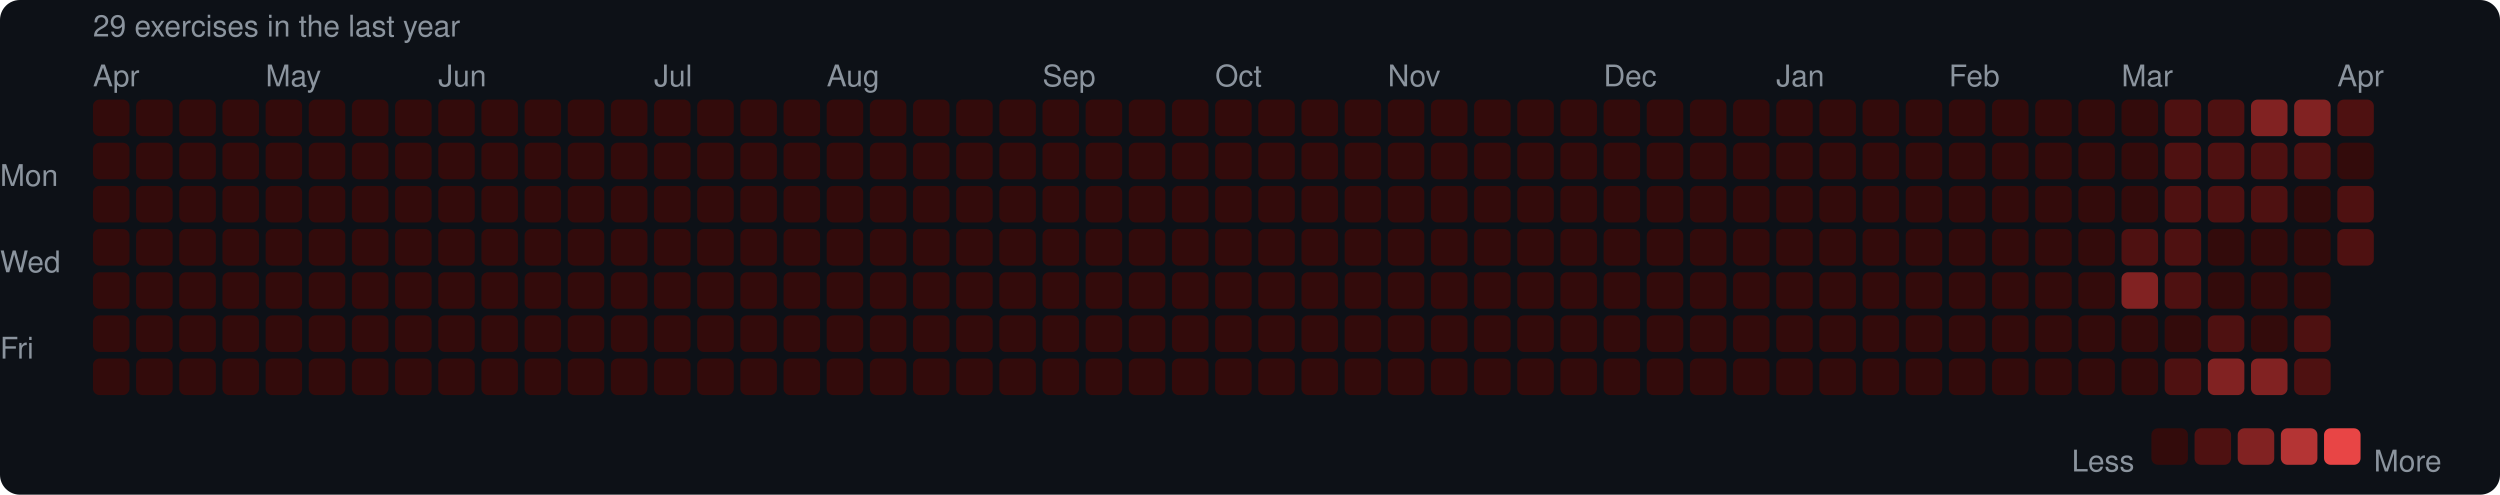
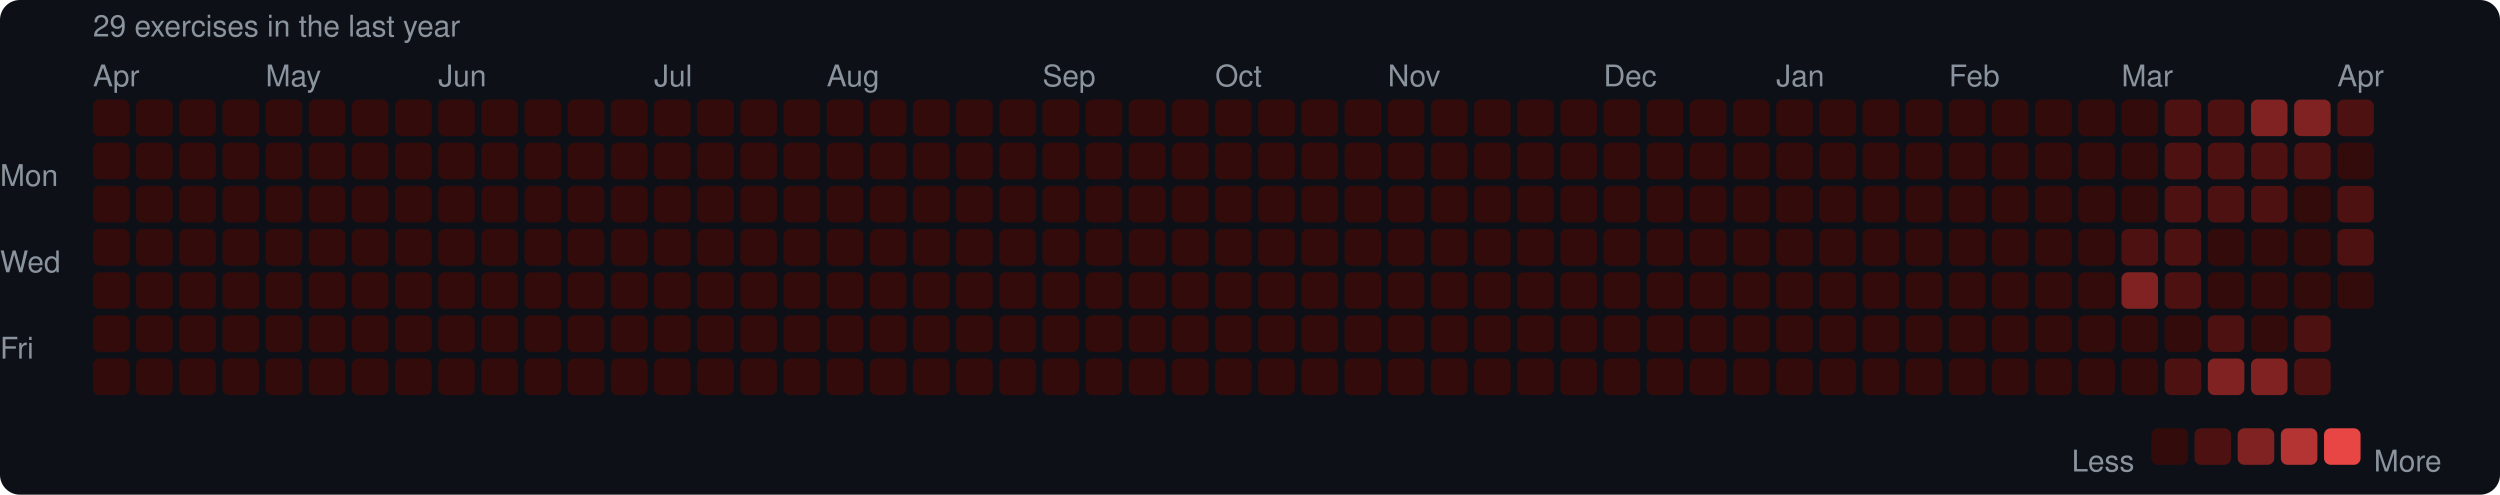
<svg xmlns="http://www.w3.org/2000/svg" width="753" height="149" viewBox="0 0 753 149">
  <rect width="753" height="149" rx="6" fill="#0d1117" />
  <style>text { font-family: -apple-system, BlinkMacSystemFont, "Segoe UI", Helvetica, Arial, sans-serif; fill: #8b949e; font-size: 9px; }</style>
  <text x="28" y="11" font-size="9">29 exercises in the last year</text>
  <text x="28" y="26">Apr</text>
  <text x="80" y="26">May</text>
  <text x="132" y="26">Jun</text>
  <text x="197" y="26">Jul</text>
  <text x="249" y="26">Aug</text>
  <text x="314" y="26">Sep</text>
  <text x="366" y="26">Oct</text>
  <text x="418" y="26">Nov</text>
  <text x="483" y="26">Dec</text>
  <text x="535" y="26">Jan</text>
  <text x="587" y="26">Feb</text>
  <text x="639" y="26">Mar</text>
  <text x="704" y="26">Apr</text>
  <text x="0" y="53" dominant-baseline="middle">Mon</text>
  <text x="0" y="79" dominant-baseline="middle">Wed</text>
  <text x="0" y="105" dominant-baseline="middle">Fri</text>
  <rect x="28" y="30" width="11" height="11" rx="2" fill="#330b0b" />
  <rect x="28" y="43" width="11" height="11" rx="2" fill="#330b0b" />
  <rect x="28" y="56" width="11" height="11" rx="2" fill="#330b0b" />
  <rect x="28" y="69" width="11" height="11" rx="2" fill="#330b0b" />
  <rect x="28" y="82" width="11" height="11" rx="2" fill="#330b0b" />
  <rect x="28" y="95" width="11" height="11" rx="2" fill="#330b0b" />
  <rect x="28" y="108" width="11" height="11" rx="2" fill="#330b0b" />
  <rect x="41" y="30" width="11" height="11" rx="2" fill="#330b0b" />
  <rect x="41" y="43" width="11" height="11" rx="2" fill="#330b0b" />
  <rect x="41" y="56" width="11" height="11" rx="2" fill="#330b0b" />
  <rect x="41" y="69" width="11" height="11" rx="2" fill="#330b0b" />
  <rect x="41" y="82" width="11" height="11" rx="2" fill="#330b0b" />
  <rect x="41" y="95" width="11" height="11" rx="2" fill="#330b0b" />
  <rect x="41" y="108" width="11" height="11" rx="2" fill="#330b0b" />
  <rect x="54" y="30" width="11" height="11" rx="2" fill="#330b0b" />
  <rect x="54" y="43" width="11" height="11" rx="2" fill="#330b0b" />
  <rect x="54" y="56" width="11" height="11" rx="2" fill="#330b0b" />
  <rect x="54" y="69" width="11" height="11" rx="2" fill="#330b0b" />
  <rect x="54" y="82" width="11" height="11" rx="2" fill="#330b0b" />
  <rect x="54" y="95" width="11" height="11" rx="2" fill="#330b0b" />
  <rect x="54" y="108" width="11" height="11" rx="2" fill="#330b0b" />
  <rect x="67" y="30" width="11" height="11" rx="2" fill="#330b0b" />
  <rect x="67" y="43" width="11" height="11" rx="2" fill="#330b0b" />
  <rect x="67" y="56" width="11" height="11" rx="2" fill="#330b0b" />
  <rect x="67" y="69" width="11" height="11" rx="2" fill="#330b0b" />
  <rect x="67" y="82" width="11" height="11" rx="2" fill="#330b0b" />
  <rect x="67" y="95" width="11" height="11" rx="2" fill="#330b0b" />
  <rect x="67" y="108" width="11" height="11" rx="2" fill="#330b0b" />
  <rect x="80" y="30" width="11" height="11" rx="2" fill="#330b0b" />
  <rect x="80" y="43" width="11" height="11" rx="2" fill="#330b0b" />
  <rect x="80" y="56" width="11" height="11" rx="2" fill="#330b0b" />
  <rect x="80" y="69" width="11" height="11" rx="2" fill="#330b0b" />
  <rect x="80" y="82" width="11" height="11" rx="2" fill="#330b0b" />
  <rect x="80" y="95" width="11" height="11" rx="2" fill="#330b0b" />
  <rect x="80" y="108" width="11" height="11" rx="2" fill="#330b0b" />
  <rect x="93" y="30" width="11" height="11" rx="2" fill="#330b0b" />
  <rect x="93" y="43" width="11" height="11" rx="2" fill="#330b0b" />
  <rect x="93" y="56" width="11" height="11" rx="2" fill="#330b0b" />
  <rect x="93" y="69" width="11" height="11" rx="2" fill="#330b0b" />
  <rect x="93" y="82" width="11" height="11" rx="2" fill="#330b0b" />
  <rect x="93" y="95" width="11" height="11" rx="2" fill="#330b0b" />
  <rect x="93" y="108" width="11" height="11" rx="2" fill="#330b0b" />
  <rect x="106" y="30" width="11" height="11" rx="2" fill="#330b0b" />
  <rect x="106" y="43" width="11" height="11" rx="2" fill="#330b0b" />
  <rect x="106" y="56" width="11" height="11" rx="2" fill="#330b0b" />
  <rect x="106" y="69" width="11" height="11" rx="2" fill="#330b0b" />
  <rect x="106" y="82" width="11" height="11" rx="2" fill="#330b0b" />
  <rect x="106" y="95" width="11" height="11" rx="2" fill="#330b0b" />
  <rect x="106" y="108" width="11" height="11" rx="2" fill="#330b0b" />
  <rect x="119" y="30" width="11" height="11" rx="2" fill="#330b0b" />
  <rect x="119" y="43" width="11" height="11" rx="2" fill="#330b0b" />
  <rect x="119" y="56" width="11" height="11" rx="2" fill="#330b0b" />
  <rect x="119" y="69" width="11" height="11" rx="2" fill="#330b0b" />
  <rect x="119" y="82" width="11" height="11" rx="2" fill="#330b0b" />
  <rect x="119" y="95" width="11" height="11" rx="2" fill="#330b0b" />
  <rect x="119" y="108" width="11" height="11" rx="2" fill="#330b0b" />
  <rect x="132" y="30" width="11" height="11" rx="2" fill="#330b0b" />
  <rect x="132" y="43" width="11" height="11" rx="2" fill="#330b0b" />
  <rect x="132" y="56" width="11" height="11" rx="2" fill="#330b0b" />
  <rect x="132" y="69" width="11" height="11" rx="2" fill="#330b0b" />
  <rect x="132" y="82" width="11" height="11" rx="2" fill="#330b0b" />
  <rect x="132" y="95" width="11" height="11" rx="2" fill="#330b0b" />
  <rect x="132" y="108" width="11" height="11" rx="2" fill="#330b0b" />
  <rect x="145" y="30" width="11" height="11" rx="2" fill="#330b0b" />
  <rect x="145" y="43" width="11" height="11" rx="2" fill="#330b0b" />
  <rect x="145" y="56" width="11" height="11" rx="2" fill="#330b0b" />
  <rect x="145" y="69" width="11" height="11" rx="2" fill="#330b0b" />
  <rect x="145" y="82" width="11" height="11" rx="2" fill="#330b0b" />
  <rect x="145" y="95" width="11" height="11" rx="2" fill="#330b0b" />
  <rect x="145" y="108" width="11" height="11" rx="2" fill="#330b0b" />
  <rect x="158" y="30" width="11" height="11" rx="2" fill="#330b0b" />
  <rect x="158" y="43" width="11" height="11" rx="2" fill="#330b0b" />
  <rect x="158" y="56" width="11" height="11" rx="2" fill="#330b0b" />
  <rect x="158" y="69" width="11" height="11" rx="2" fill="#330b0b" />
  <rect x="158" y="82" width="11" height="11" rx="2" fill="#330b0b" />
  <rect x="158" y="95" width="11" height="11" rx="2" fill="#330b0b" />
  <rect x="158" y="108" width="11" height="11" rx="2" fill="#330b0b" />
  <rect x="171" y="30" width="11" height="11" rx="2" fill="#330b0b" />
  <rect x="171" y="43" width="11" height="11" rx="2" fill="#330b0b" />
  <rect x="171" y="56" width="11" height="11" rx="2" fill="#330b0b" />
  <rect x="171" y="69" width="11" height="11" rx="2" fill="#330b0b" />
  <rect x="171" y="82" width="11" height="11" rx="2" fill="#330b0b" />
  <rect x="171" y="95" width="11" height="11" rx="2" fill="#330b0b" />
  <rect x="171" y="108" width="11" height="11" rx="2" fill="#330b0b" />
  <rect x="184" y="30" width="11" height="11" rx="2" fill="#330b0b" />
  <rect x="184" y="43" width="11" height="11" rx="2" fill="#330b0b" />
  <rect x="184" y="56" width="11" height="11" rx="2" fill="#330b0b" />
  <rect x="184" y="69" width="11" height="11" rx="2" fill="#330b0b" />
  <rect x="184" y="82" width="11" height="11" rx="2" fill="#330b0b" />
  <rect x="184" y="95" width="11" height="11" rx="2" fill="#330b0b" />
  <rect x="184" y="108" width="11" height="11" rx="2" fill="#330b0b" />
  <rect x="197" y="30" width="11" height="11" rx="2" fill="#330b0b" />
  <rect x="197" y="43" width="11" height="11" rx="2" fill="#330b0b" />
  <rect x="197" y="56" width="11" height="11" rx="2" fill="#330b0b" />
  <rect x="197" y="69" width="11" height="11" rx="2" fill="#330b0b" />
  <rect x="197" y="82" width="11" height="11" rx="2" fill="#330b0b" />
  <rect x="197" y="95" width="11" height="11" rx="2" fill="#330b0b" />
  <rect x="197" y="108" width="11" height="11" rx="2" fill="#330b0b" />
  <rect x="210" y="30" width="11" height="11" rx="2" fill="#330b0b" />
  <rect x="210" y="43" width="11" height="11" rx="2" fill="#330b0b" />
  <rect x="210" y="56" width="11" height="11" rx="2" fill="#330b0b" />
  <rect x="210" y="69" width="11" height="11" rx="2" fill="#330b0b" />
  <rect x="210" y="82" width="11" height="11" rx="2" fill="#330b0b" />
  <rect x="210" y="95" width="11" height="11" rx="2" fill="#330b0b" />
  <rect x="210" y="108" width="11" height="11" rx="2" fill="#330b0b" />
  <rect x="223" y="30" width="11" height="11" rx="2" fill="#330b0b" />
  <rect x="223" y="43" width="11" height="11" rx="2" fill="#330b0b" />
  <rect x="223" y="56" width="11" height="11" rx="2" fill="#330b0b" />
  <rect x="223" y="69" width="11" height="11" rx="2" fill="#330b0b" />
  <rect x="223" y="82" width="11" height="11" rx="2" fill="#330b0b" />
  <rect x="223" y="95" width="11" height="11" rx="2" fill="#330b0b" />
  <rect x="223" y="108" width="11" height="11" rx="2" fill="#330b0b" />
  <rect x="236" y="30" width="11" height="11" rx="2" fill="#330b0b" />
  <rect x="236" y="43" width="11" height="11" rx="2" fill="#330b0b" />
  <rect x="236" y="56" width="11" height="11" rx="2" fill="#330b0b" />
  <rect x="236" y="69" width="11" height="11" rx="2" fill="#330b0b" />
  <rect x="236" y="82" width="11" height="11" rx="2" fill="#330b0b" />
  <rect x="236" y="95" width="11" height="11" rx="2" fill="#330b0b" />
  <rect x="236" y="108" width="11" height="11" rx="2" fill="#330b0b" />
  <rect x="249" y="30" width="11" height="11" rx="2" fill="#330b0b" />
  <rect x="249" y="43" width="11" height="11" rx="2" fill="#330b0b" />
  <rect x="249" y="56" width="11" height="11" rx="2" fill="#330b0b" />
  <rect x="249" y="69" width="11" height="11" rx="2" fill="#330b0b" />
  <rect x="249" y="82" width="11" height="11" rx="2" fill="#330b0b" />
  <rect x="249" y="95" width="11" height="11" rx="2" fill="#330b0b" />
  <rect x="249" y="108" width="11" height="11" rx="2" fill="#330b0b" />
  <rect x="262" y="30" width="11" height="11" rx="2" fill="#330b0b" />
  <rect x="262" y="43" width="11" height="11" rx="2" fill="#330b0b" />
  <rect x="262" y="56" width="11" height="11" rx="2" fill="#330b0b" />
  <rect x="262" y="69" width="11" height="11" rx="2" fill="#330b0b" />
  <rect x="262" y="82" width="11" height="11" rx="2" fill="#330b0b" />
  <rect x="262" y="95" width="11" height="11" rx="2" fill="#330b0b" />
  <rect x="262" y="108" width="11" height="11" rx="2" fill="#330b0b" />
  <rect x="275" y="30" width="11" height="11" rx="2" fill="#330b0b" />
  <rect x="275" y="43" width="11" height="11" rx="2" fill="#330b0b" />
  <rect x="275" y="56" width="11" height="11" rx="2" fill="#330b0b" />
  <rect x="275" y="69" width="11" height="11" rx="2" fill="#330b0b" />
  <rect x="275" y="82" width="11" height="11" rx="2" fill="#330b0b" />
  <rect x="275" y="95" width="11" height="11" rx="2" fill="#330b0b" />
  <rect x="275" y="108" width="11" height="11" rx="2" fill="#330b0b" />
  <rect x="288" y="30" width="11" height="11" rx="2" fill="#330b0b" />
  <rect x="288" y="43" width="11" height="11" rx="2" fill="#330b0b" />
  <rect x="288" y="56" width="11" height="11" rx="2" fill="#330b0b" />
  <rect x="288" y="69" width="11" height="11" rx="2" fill="#330b0b" />
  <rect x="288" y="82" width="11" height="11" rx="2" fill="#330b0b" />
  <rect x="288" y="95" width="11" height="11" rx="2" fill="#330b0b" />
  <rect x="288" y="108" width="11" height="11" rx="2" fill="#330b0b" />
  <rect x="301" y="30" width="11" height="11" rx="2" fill="#330b0b" />
  <rect x="301" y="43" width="11" height="11" rx="2" fill="#330b0b" />
  <rect x="301" y="56" width="11" height="11" rx="2" fill="#330b0b" />
  <rect x="301" y="69" width="11" height="11" rx="2" fill="#330b0b" />
  <rect x="301" y="82" width="11" height="11" rx="2" fill="#330b0b" />
  <rect x="301" y="95" width="11" height="11" rx="2" fill="#330b0b" />
  <rect x="301" y="108" width="11" height="11" rx="2" fill="#330b0b" />
  <rect x="314" y="30" width="11" height="11" rx="2" fill="#330b0b" />
  <rect x="314" y="43" width="11" height="11" rx="2" fill="#330b0b" />
  <rect x="314" y="56" width="11" height="11" rx="2" fill="#330b0b" />
  <rect x="314" y="69" width="11" height="11" rx="2" fill="#330b0b" />
  <rect x="314" y="82" width="11" height="11" rx="2" fill="#330b0b" />
  <rect x="314" y="95" width="11" height="11" rx="2" fill="#330b0b" />
  <rect x="314" y="108" width="11" height="11" rx="2" fill="#330b0b" />
  <rect x="327" y="30" width="11" height="11" rx="2" fill="#330b0b" />
  <rect x="327" y="43" width="11" height="11" rx="2" fill="#330b0b" />
  <rect x="327" y="56" width="11" height="11" rx="2" fill="#330b0b" />
  <rect x="327" y="69" width="11" height="11" rx="2" fill="#330b0b" />
  <rect x="327" y="82" width="11" height="11" rx="2" fill="#330b0b" />
  <rect x="327" y="95" width="11" height="11" rx="2" fill="#330b0b" />
  <rect x="327" y="108" width="11" height="11" rx="2" fill="#330b0b" />
  <rect x="340" y="30" width="11" height="11" rx="2" fill="#330b0b" />
  <rect x="340" y="43" width="11" height="11" rx="2" fill="#330b0b" />
  <rect x="340" y="56" width="11" height="11" rx="2" fill="#330b0b" />
  <rect x="340" y="69" width="11" height="11" rx="2" fill="#330b0b" />
  <rect x="340" y="82" width="11" height="11" rx="2" fill="#330b0b" />
  <rect x="340" y="95" width="11" height="11" rx="2" fill="#330b0b" />
  <rect x="340" y="108" width="11" height="11" rx="2" fill="#330b0b" />
  <rect x="353" y="30" width="11" height="11" rx="2" fill="#330b0b" />
  <rect x="353" y="43" width="11" height="11" rx="2" fill="#330b0b" />
  <rect x="353" y="56" width="11" height="11" rx="2" fill="#330b0b" />
  <rect x="353" y="69" width="11" height="11" rx="2" fill="#330b0b" />
  <rect x="353" y="82" width="11" height="11" rx="2" fill="#330b0b" />
  <rect x="353" y="95" width="11" height="11" rx="2" fill="#330b0b" />
  <rect x="353" y="108" width="11" height="11" rx="2" fill="#330b0b" />
  <rect x="366" y="30" width="11" height="11" rx="2" fill="#330b0b" />
  <rect x="366" y="43" width="11" height="11" rx="2" fill="#330b0b" />
  <rect x="366" y="56" width="11" height="11" rx="2" fill="#330b0b" />
  <rect x="366" y="69" width="11" height="11" rx="2" fill="#330b0b" />
  <rect x="366" y="82" width="11" height="11" rx="2" fill="#330b0b" />
  <rect x="366" y="95" width="11" height="11" rx="2" fill="#330b0b" />
  <rect x="366" y="108" width="11" height="11" rx="2" fill="#330b0b" />
  <rect x="379" y="30" width="11" height="11" rx="2" fill="#330b0b" />
  <rect x="379" y="43" width="11" height="11" rx="2" fill="#330b0b" />
  <rect x="379" y="56" width="11" height="11" rx="2" fill="#330b0b" />
  <rect x="379" y="69" width="11" height="11" rx="2" fill="#330b0b" />
  <rect x="379" y="82" width="11" height="11" rx="2" fill="#330b0b" />
  <rect x="379" y="95" width="11" height="11" rx="2" fill="#330b0b" />
  <rect x="379" y="108" width="11" height="11" rx="2" fill="#330b0b" />
  <rect x="392" y="30" width="11" height="11" rx="2" fill="#330b0b" />
  <rect x="392" y="43" width="11" height="11" rx="2" fill="#330b0b" />
  <rect x="392" y="56" width="11" height="11" rx="2" fill="#330b0b" />
  <rect x="392" y="69" width="11" height="11" rx="2" fill="#330b0b" />
  <rect x="392" y="82" width="11" height="11" rx="2" fill="#330b0b" />
  <rect x="392" y="95" width="11" height="11" rx="2" fill="#330b0b" />
  <rect x="392" y="108" width="11" height="11" rx="2" fill="#330b0b" />
  <rect x="405" y="30" width="11" height="11" rx="2" fill="#330b0b" />
  <rect x="405" y="43" width="11" height="11" rx="2" fill="#330b0b" />
  <rect x="405" y="56" width="11" height="11" rx="2" fill="#330b0b" />
  <rect x="405" y="69" width="11" height="11" rx="2" fill="#330b0b" />
  <rect x="405" y="82" width="11" height="11" rx="2" fill="#330b0b" />
  <rect x="405" y="95" width="11" height="11" rx="2" fill="#330b0b" />
  <rect x="405" y="108" width="11" height="11" rx="2" fill="#330b0b" />
  <rect x="418" y="30" width="11" height="11" rx="2" fill="#330b0b" />
  <rect x="418" y="43" width="11" height="11" rx="2" fill="#330b0b" />
  <rect x="418" y="56" width="11" height="11" rx="2" fill="#330b0b" />
  <rect x="418" y="69" width="11" height="11" rx="2" fill="#330b0b" />
  <rect x="418" y="82" width="11" height="11" rx="2" fill="#330b0b" />
  <rect x="418" y="95" width="11" height="11" rx="2" fill="#330b0b" />
  <rect x="418" y="108" width="11" height="11" rx="2" fill="#330b0b" />
  <rect x="431" y="30" width="11" height="11" rx="2" fill="#330b0b" />
  <rect x="431" y="43" width="11" height="11" rx="2" fill="#330b0b" />
  <rect x="431" y="56" width="11" height="11" rx="2" fill="#330b0b" />
  <rect x="431" y="69" width="11" height="11" rx="2" fill="#330b0b" />
  <rect x="431" y="82" width="11" height="11" rx="2" fill="#330b0b" />
  <rect x="431" y="95" width="11" height="11" rx="2" fill="#330b0b" />
  <rect x="431" y="108" width="11" height="11" rx="2" fill="#330b0b" />
  <rect x="444" y="30" width="11" height="11" rx="2" fill="#330b0b" />
  <rect x="444" y="43" width="11" height="11" rx="2" fill="#330b0b" />
  <rect x="444" y="56" width="11" height="11" rx="2" fill="#330b0b" />
  <rect x="444" y="69" width="11" height="11" rx="2" fill="#330b0b" />
  <rect x="444" y="82" width="11" height="11" rx="2" fill="#330b0b" />
  <rect x="444" y="95" width="11" height="11" rx="2" fill="#330b0b" />
  <rect x="444" y="108" width="11" height="11" rx="2" fill="#330b0b" />
  <rect x="457" y="30" width="11" height="11" rx="2" fill="#330b0b" />
  <rect x="457" y="43" width="11" height="11" rx="2" fill="#330b0b" />
  <rect x="457" y="56" width="11" height="11" rx="2" fill="#330b0b" />
  <rect x="457" y="69" width="11" height="11" rx="2" fill="#330b0b" />
  <rect x="457" y="82" width="11" height="11" rx="2" fill="#330b0b" />
  <rect x="457" y="95" width="11" height="11" rx="2" fill="#330b0b" />
  <rect x="457" y="108" width="11" height="11" rx="2" fill="#330b0b" />
  <rect x="470" y="30" width="11" height="11" rx="2" fill="#330b0b" />
  <rect x="470" y="43" width="11" height="11" rx="2" fill="#330b0b" />
  <rect x="470" y="56" width="11" height="11" rx="2" fill="#330b0b" />
  <rect x="470" y="69" width="11" height="11" rx="2" fill="#330b0b" />
  <rect x="470" y="82" width="11" height="11" rx="2" fill="#330b0b" />
  <rect x="470" y="95" width="11" height="11" rx="2" fill="#330b0b" />
  <rect x="470" y="108" width="11" height="11" rx="2" fill="#330b0b" />
  <rect x="483" y="30" width="11" height="11" rx="2" fill="#330b0b" />
  <rect x="483" y="43" width="11" height="11" rx="2" fill="#330b0b" />
  <rect x="483" y="56" width="11" height="11" rx="2" fill="#330b0b" />
  <rect x="483" y="69" width="11" height="11" rx="2" fill="#330b0b" />
  <rect x="483" y="82" width="11" height="11" rx="2" fill="#330b0b" />
  <rect x="483" y="95" width="11" height="11" rx="2" fill="#330b0b" />
  <rect x="483" y="108" width="11" height="11" rx="2" fill="#330b0b" />
  <rect x="496" y="30" width="11" height="11" rx="2" fill="#330b0b" />
  <rect x="496" y="43" width="11" height="11" rx="2" fill="#330b0b" />
  <rect x="496" y="56" width="11" height="11" rx="2" fill="#330b0b" />
  <rect x="496" y="69" width="11" height="11" rx="2" fill="#330b0b" />
  <rect x="496" y="82" width="11" height="11" rx="2" fill="#330b0b" />
  <rect x="496" y="95" width="11" height="11" rx="2" fill="#330b0b" />
  <rect x="496" y="108" width="11" height="11" rx="2" fill="#330b0b" />
  <rect x="509" y="30" width="11" height="11" rx="2" fill="#330b0b" />
  <rect x="509" y="43" width="11" height="11" rx="2" fill="#330b0b" />
  <rect x="509" y="56" width="11" height="11" rx="2" fill="#330b0b" />
  <rect x="509" y="69" width="11" height="11" rx="2" fill="#330b0b" />
  <rect x="509" y="82" width="11" height="11" rx="2" fill="#330b0b" />
  <rect x="509" y="95" width="11" height="11" rx="2" fill="#330b0b" />
  <rect x="509" y="108" width="11" height="11" rx="2" fill="#330b0b" />
  <rect x="522" y="30" width="11" height="11" rx="2" fill="#330b0b" />
  <rect x="522" y="43" width="11" height="11" rx="2" fill="#330b0b" />
  <rect x="522" y="56" width="11" height="11" rx="2" fill="#330b0b" />
  <rect x="522" y="69" width="11" height="11" rx="2" fill="#330b0b" />
  <rect x="522" y="82" width="11" height="11" rx="2" fill="#330b0b" />
  <rect x="522" y="95" width="11" height="11" rx="2" fill="#330b0b" />
  <rect x="522" y="108" width="11" height="11" rx="2" fill="#330b0b" />
  <rect x="535" y="30" width="11" height="11" rx="2" fill="#330b0b" />
  <rect x="535" y="43" width="11" height="11" rx="2" fill="#330b0b" />
  <rect x="535" y="56" width="11" height="11" rx="2" fill="#330b0b" />
  <rect x="535" y="69" width="11" height="11" rx="2" fill="#330b0b" />
  <rect x="535" y="82" width="11" height="11" rx="2" fill="#330b0b" />
  <rect x="535" y="95" width="11" height="11" rx="2" fill="#330b0b" />
  <rect x="535" y="108" width="11" height="11" rx="2" fill="#330b0b" />
  <rect x="548" y="30" width="11" height="11" rx="2" fill="#330b0b" />
  <rect x="548" y="43" width="11" height="11" rx="2" fill="#330b0b" />
  <rect x="548" y="56" width="11" height="11" rx="2" fill="#330b0b" />
  <rect x="548" y="69" width="11" height="11" rx="2" fill="#330b0b" />
  <rect x="548" y="82" width="11" height="11" rx="2" fill="#330b0b" />
  <rect x="548" y="95" width="11" height="11" rx="2" fill="#330b0b" />
  <rect x="548" y="108" width="11" height="11" rx="2" fill="#330b0b" />
  <rect x="561" y="30" width="11" height="11" rx="2" fill="#330b0b" />
  <rect x="561" y="43" width="11" height="11" rx="2" fill="#330b0b" />
  <rect x="561" y="56" width="11" height="11" rx="2" fill="#330b0b" />
  <rect x="561" y="69" width="11" height="11" rx="2" fill="#330b0b" />
  <rect x="561" y="82" width="11" height="11" rx="2" fill="#330b0b" />
  <rect x="561" y="95" width="11" height="11" rx="2" fill="#330b0b" />
  <rect x="561" y="108" width="11" height="11" rx="2" fill="#330b0b" />
  <rect x="574" y="30" width="11" height="11" rx="2" fill="#330b0b" />
  <rect x="574" y="43" width="11" height="11" rx="2" fill="#330b0b" />
  <rect x="574" y="56" width="11" height="11" rx="2" fill="#330b0b" />
  <rect x="574" y="69" width="11" height="11" rx="2" fill="#330b0b" />
  <rect x="574" y="82" width="11" height="11" rx="2" fill="#330b0b" />
  <rect x="574" y="95" width="11" height="11" rx="2" fill="#330b0b" />
  <rect x="574" y="108" width="11" height="11" rx="2" fill="#330b0b" />
  <rect x="587" y="30" width="11" height="11" rx="2" fill="#330b0b" />
  <rect x="587" y="43" width="11" height="11" rx="2" fill="#330b0b" />
  <rect x="587" y="56" width="11" height="11" rx="2" fill="#330b0b" />
  <rect x="587" y="69" width="11" height="11" rx="2" fill="#330b0b" />
  <rect x="587" y="82" width="11" height="11" rx="2" fill="#330b0b" />
  <rect x="587" y="95" width="11" height="11" rx="2" fill="#330b0b" />
  <rect x="587" y="108" width="11" height="11" rx="2" fill="#330b0b" />
  <rect x="600" y="30" width="11" height="11" rx="2" fill="#330b0b" />
  <rect x="600" y="43" width="11" height="11" rx="2" fill="#330b0b" />
  <rect x="600" y="56" width="11" height="11" rx="2" fill="#330b0b" />
  <rect x="600" y="69" width="11" height="11" rx="2" fill="#330b0b" />
  <rect x="600" y="82" width="11" height="11" rx="2" fill="#330b0b" />
  <rect x="600" y="95" width="11" height="11" rx="2" fill="#330b0b" />
  <rect x="600" y="108" width="11" height="11" rx="2" fill="#330b0b" />
  <rect x="613" y="30" width="11" height="11" rx="2" fill="#330b0b" />
  <rect x="613" y="43" width="11" height="11" rx="2" fill="#330b0b" />
  <rect x="613" y="56" width="11" height="11" rx="2" fill="#330b0b" />
  <rect x="613" y="69" width="11" height="11" rx="2" fill="#330b0b" />
  <rect x="613" y="82" width="11" height="11" rx="2" fill="#330b0b" />
  <rect x="613" y="95" width="11" height="11" rx="2" fill="#330b0b" />
  <rect x="613" y="108" width="11" height="11" rx="2" fill="#330b0b" />
  <rect x="626" y="30" width="11" height="11" rx="2" fill="#330b0b" />
  <rect x="626" y="43" width="11" height="11" rx="2" fill="#330b0b" />
  <rect x="626" y="56" width="11" height="11" rx="2" fill="#330b0b" />
  <rect x="626" y="69" width="11" height="11" rx="2" fill="#330b0b" />
  <rect x="626" y="82" width="11" height="11" rx="2" fill="#330b0b" />
  <rect x="626" y="95" width="11" height="11" rx="2" fill="#330b0b" />
  <rect x="626" y="108" width="11" height="11" rx="2" fill="#330b0b" />
  <rect x="639" y="30" width="11" height="11" rx="2" fill="#330b0b" />
  <rect x="639" y="43" width="11" height="11" rx="2" fill="#330b0b" />
  <rect x="639" y="56" width="11" height="11" rx="2" fill="#330b0b" />
  <rect x="639" y="69" width="11" height="11" rx="2" fill="#4e1111" />
  <rect x="639" y="82" width="11" height="11" rx="2" fill="#812222" />
  <rect x="639" y="95" width="11" height="11" rx="2" fill="#330b0b" />
  <rect x="639" y="108" width="11" height="11" rx="2" fill="#330b0b" />
  <rect x="652" y="30" width="11" height="11" rx="2" fill="#4e1111" />
  <rect x="652" y="43" width="11" height="11" rx="2" fill="#4e1111" />
  <rect x="652" y="56" width="11" height="11" rx="2" fill="#4e1111" />
  <rect x="652" y="69" width="11" height="11" rx="2" fill="#4e1111" />
  <rect x="652" y="82" width="11" height="11" rx="2" fill="#4e1111" />
  <rect x="652" y="95" width="11" height="11" rx="2" fill="#330b0b" />
  <rect x="652" y="108" width="11" height="11" rx="2" fill="#4e1111" />
  <rect x="665" y="30" width="11" height="11" rx="2" fill="#4e1111" />
  <rect x="665" y="43" width="11" height="11" rx="2" fill="#4e1111" />
  <rect x="665" y="56" width="11" height="11" rx="2" fill="#4e1111" />
  <rect x="665" y="69" width="11" height="11" rx="2" fill="#330b0b" />
  <rect x="665" y="82" width="11" height="11" rx="2" fill="#330b0b" />
  <rect x="665" y="95" width="11" height="11" rx="2" fill="#4e1111" />
  <rect x="665" y="108" width="11" height="11" rx="2" fill="#812222" />
  <rect x="678" y="30" width="11" height="11" rx="2" fill="#812222" />
  <rect x="678" y="43" width="11" height="11" rx="2" fill="#4e1111" />
  <rect x="678" y="56" width="11" height="11" rx="2" fill="#4e1111" />
  <rect x="678" y="69" width="11" height="11" rx="2" fill="#330b0b" />
  <rect x="678" y="82" width="11" height="11" rx="2" fill="#330b0b" />
  <rect x="678" y="95" width="11" height="11" rx="2" fill="#330b0b" />
  <rect x="678" y="108" width="11" height="11" rx="2" fill="#812222" />
  <rect x="691" y="30" width="11" height="11" rx="2" fill="#812222" />
  <rect x="691" y="43" width="11" height="11" rx="2" fill="#4e1111" />
  <rect x="691" y="56" width="11" height="11" rx="2" fill="#330b0b" />
  <rect x="691" y="69" width="11" height="11" rx="2" fill="#330b0b" />
  <rect x="691" y="82" width="11" height="11" rx="2" fill="#330b0b" />
  <rect x="691" y="95" width="11" height="11" rx="2" fill="#4e1111" />
  <rect x="691" y="108" width="11" height="11" rx="2" fill="#4e1111" />
  <rect x="704" y="30" width="11" height="11" rx="2" fill="#4e1111" />
  <rect x="704" y="43" width="11" height="11" rx="2" fill="#330b0b" />
  <rect x="704" y="56" width="11" height="11" rx="2" fill="#4e1111" />
  <rect x="704" y="69" width="11" height="11" rx="2" fill="#4e1111" />
+   <rect x="704" y="82" width="11" height="11" rx="2" fill="#330b0b" />
  <text x="624" y="139" dominant-baseline="middle">Less</text>
  <rect x="648" y="129" width="11" height="11" rx="2" fill="#330b0b" />
  <rect x="661" y="129" width="11" height="11" rx="2" fill="#4e1111" />
  <rect x="674" y="129" width="11" height="11" rx="2" fill="#812222" />
  <rect x="687" y="129" width="11" height="11" rx="2" fill="#b43434" />
  <rect x="700" y="129" width="11" height="11" rx="2" fill="#e84545" />
  <text x="715" y="139" dominant-baseline="middle">More</text>
</svg>
